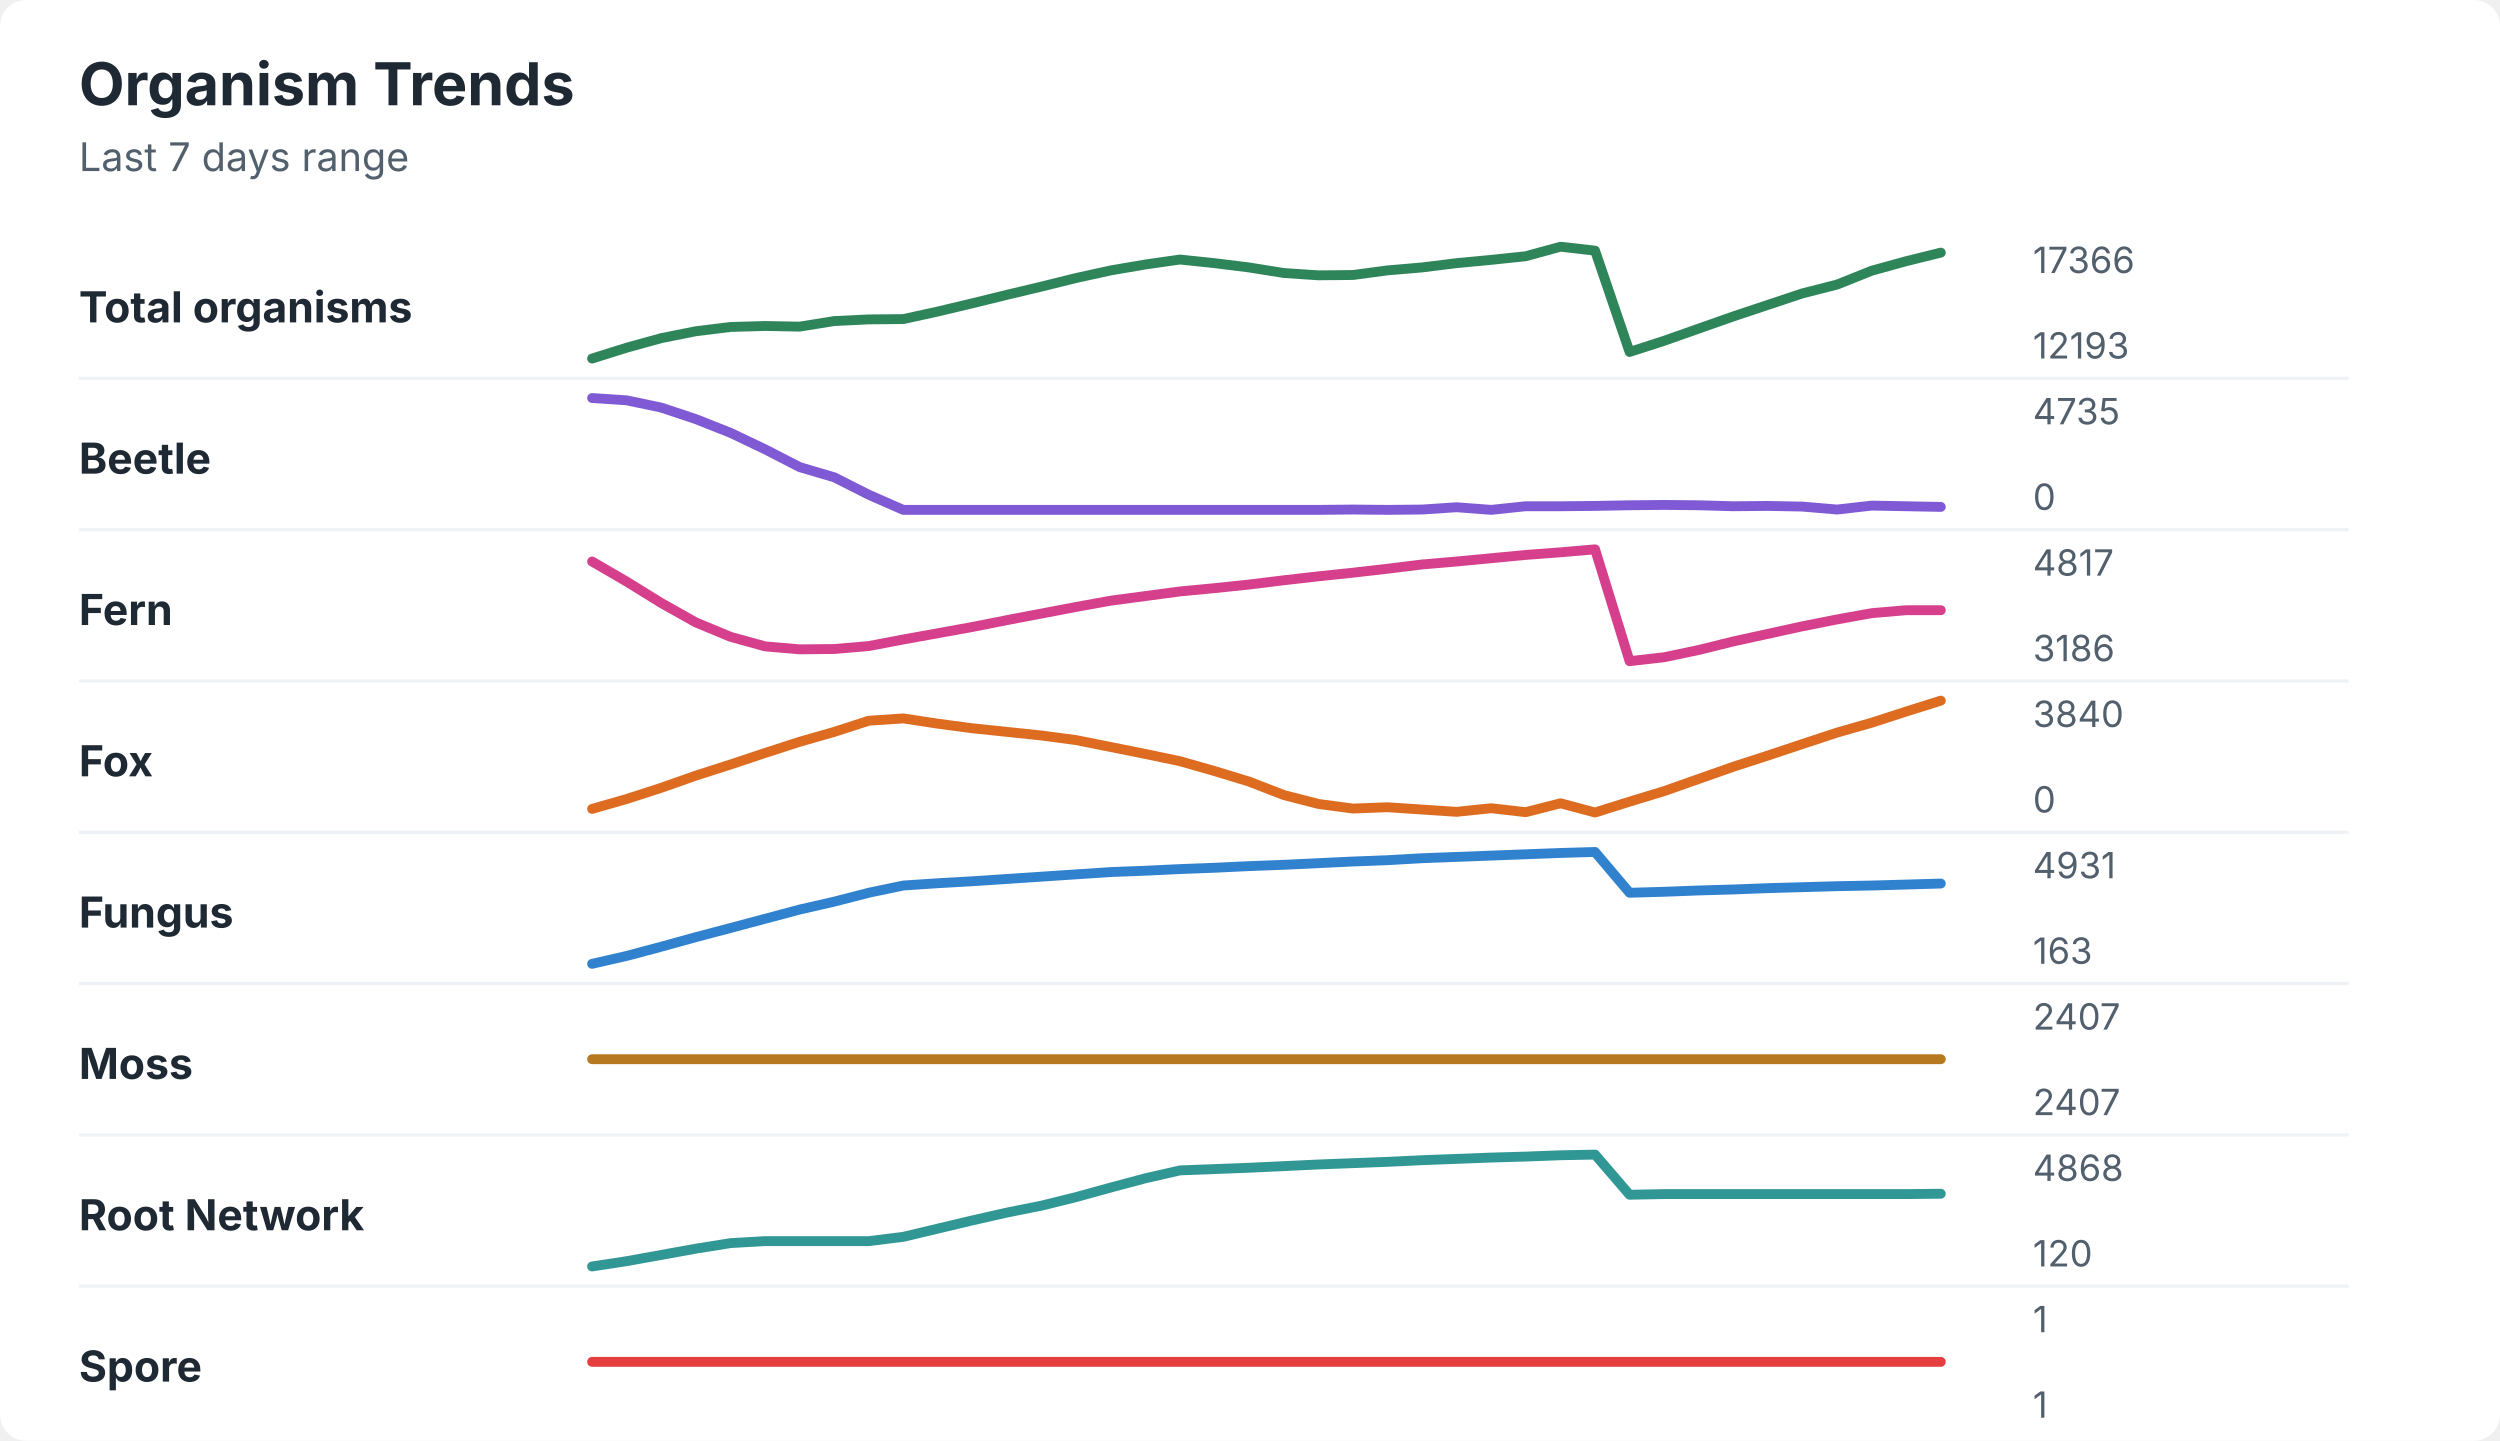
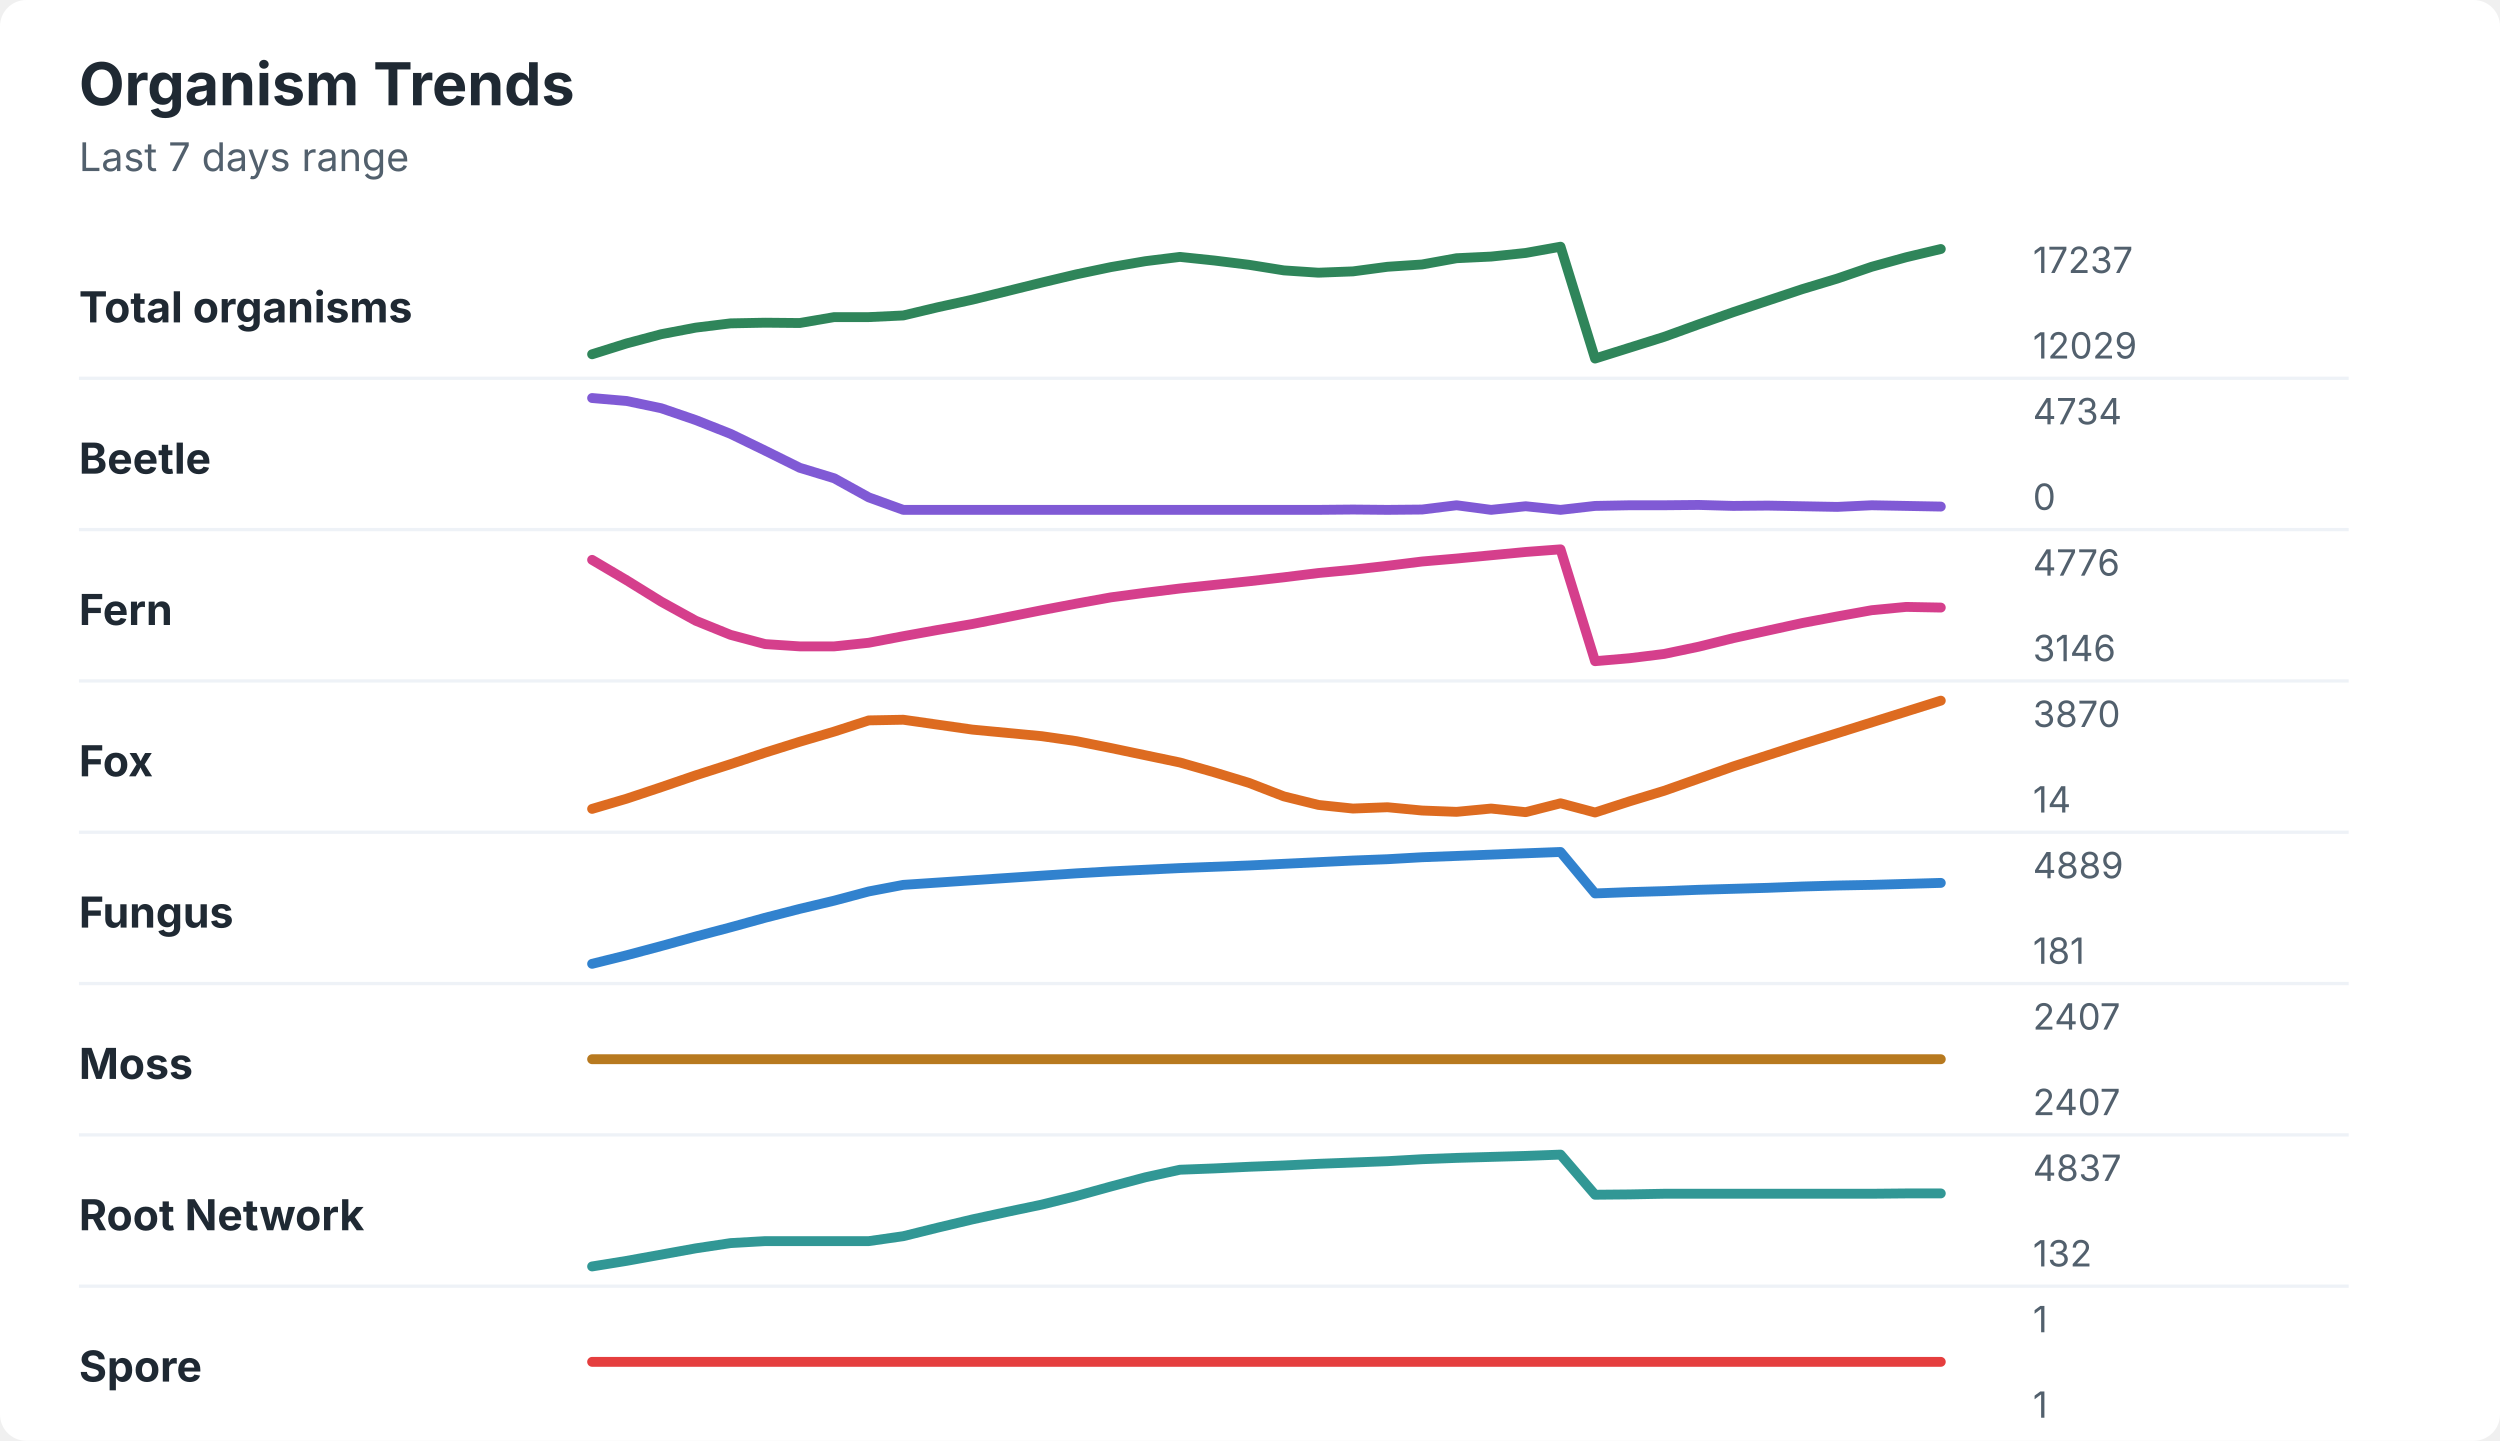
<svg xmlns="http://www.w3.org/2000/svg" width="760" height="438" viewBox="0 0 760 438" role="img" aria-labelledby="title desc">
  <rect width="760" height="438" rx="8" fill="#ffffff" />
  <style>
    text { font-family: -apple-system, BlinkMacSystemFont, "Segoe UI", sans-serif; }
    .title { font-size: 18px; font-weight: 700; fill: #1f2933; }
    .subtitle { font-size: 12px; fill: #52606d; }
    .label { font-size: 13px; font-weight: 650; fill: #1f2933; }
    .axis-value { font-size: 11px; fill: #52606d; }
    .separator { stroke: #eef2f7; stroke-width: 1; }
  </style>
  <text x="24" y="32" class="title">Organism Trends</text>
  <text x="24" y="52" class="subtitle">Last 7 days range</text>
  <text x="24" y="98" class="label">Total organisms</text>
-   <polyline points="180.0,109.0 190.5,105.7 201.0,102.8 211.5,100.7 222.1,99.4 232.6,99.1 243.1,99.3 253.6,97.6 264.1,97.1 274.6,97.0 285.1,94.7 295.6,92.2 306.2,89.6 316.7,87.1 327.2,84.5 337.7,82.2 348.2,80.4 358.7,78.9 369.2,80.0 379.7,81.3 390.3,83.0 400.8,83.7 411.3,83.6 421.8,82.2 432.3,81.3 442.8,80.0 453.3,79.0 463.8,77.9 474.4,75.0 484.9,76.2 495.4,107.0 505.9,103.6 516.4,99.9 526.9,96.2 537.4,92.7 547.9,89.2 558.5,86.5 569.0,82.3 579.5,79.4 590.0,76.8 " fill="none" stroke="#2f855a" stroke-width="3" stroke-linecap="round" stroke-linejoin="round" />
-   <text x="618" y="83" class="axis-value">17366</text>
-   <text x="618" y="109" class="axis-value">12193</text>
+   <polyline points="180.0,107.7 190.5,104.4 201.0,101.6 211.5,99.6 222.1,98.3 232.6,98.1 243.1,98.2 253.6,96.4 264.1,96.4 274.6,95.9 285.1,93.4 295.6,91.1 306.2,88.5 316.7,85.9 327.2,83.4 337.7,81.2 348.2,79.4 358.7,78.1 369.2,79.2 379.7,80.5 390.3,82.2 400.8,82.9 411.3,82.5 421.8,81.1 432.3,80.4 442.8,78.5 453.3,78.0 463.8,76.9 474.4,75.0 484.9,109.0 495.4,105.7 505.9,102.4 516.4,98.6 526.9,94.9 537.4,91.4 547.9,87.9 558.5,84.7 569.0,81.1 579.5,78.2 590.0,75.7 " fill="none" stroke="#2f855a" stroke-width="3" stroke-linecap="round" stroke-linejoin="round" />
+   <text x="618" y="83" class="axis-value">17237</text>
+   <text x="618" y="109" class="axis-value">12029</text>
  <line x1="24" y1="115.0" x2="714" y2="115.0" class="separator" />
  <text x="24" y="144" class="label">Beetle</text>
-   <polyline points="180.0,121.0 190.5,121.7 201.0,123.9 211.5,127.4 222.1,131.6 232.6,136.6 243.1,142.0 253.6,145.1 264.1,150.4 274.6,155.0 285.1,155.0 295.6,155.0 306.2,155.0 316.7,155.0 327.2,155.0 337.7,155.0 348.2,155.0 358.7,155.0 369.2,155.0 379.7,155.0 390.3,155.0 400.8,155.0 411.3,154.9 421.8,155.0 432.3,154.9 442.8,154.2 453.3,155.0 463.8,153.9 474.4,153.9 484.9,153.8 495.4,153.6 505.9,153.5 516.4,153.6 526.9,153.9 537.4,153.8 547.9,154.0 558.5,154.9 569.0,153.7 579.5,153.9 590.0,154.1 " fill="none" stroke="#805ad5" stroke-width="3" stroke-linecap="round" stroke-linejoin="round" />
-   <text x="618" y="129" class="axis-value">4735</text>
+   <polyline points="180.0,121.0 190.5,121.9 201.0,124.1 211.5,127.7 222.1,131.9 232.6,137.0 243.1,142.2 253.6,145.4 264.1,151.2 274.6,155.0 285.1,155.0 295.6,155.0 306.2,155.0 316.7,155.0 327.2,155.0 337.7,155.0 348.2,155.0 358.7,155.0 369.2,155.0 379.7,155.0 390.3,155.0 400.8,155.0 411.3,154.9 421.8,155.0 432.3,154.9 442.8,153.6 453.3,155.0 463.8,153.9 474.4,155.0 484.9,153.8 495.4,153.6 505.9,153.6 516.4,153.5 526.9,153.8 537.4,153.7 547.9,153.9 558.5,154.1 569.0,153.6 579.5,153.8 590.0,154.0 " fill="none" stroke="#805ad5" stroke-width="3" stroke-linecap="round" stroke-linejoin="round" />
+   <text x="618" y="129" class="axis-value">4734</text>
  <text x="618" y="155" class="axis-value">0</text>
  <line x1="24" y1="161.0" x2="714" y2="161.0" class="separator" />
  <text x="24" y="190" class="label">Fern</text>
-   <polyline points="180.0,170.7 190.5,176.8 201.0,183.3 211.5,189.2 222.1,193.6 232.6,196.5 243.1,197.4 253.6,197.3 264.1,196.4 274.6,194.4 285.1,192.5 295.6,190.6 306.2,188.5 316.7,186.5 327.2,184.5 337.7,182.6 348.2,181.2 358.7,179.8 369.2,178.8 379.7,177.7 390.3,176.4 400.8,175.2 411.3,174.1 421.8,172.9 432.3,171.6 442.8,170.7 453.3,169.7 463.8,168.7 474.4,167.9 484.9,167.0 495.4,201.0 505.9,199.8 516.4,197.6 526.9,195.0 537.4,192.7 547.9,190.4 558.5,188.3 569.0,186.4 579.5,185.5 590.0,185.5 " fill="none" stroke="#d53f8c" stroke-width="3" stroke-linecap="round" stroke-linejoin="round" />
-   <text x="618" y="175" class="axis-value">4817</text>
-   <text x="618" y="201" class="axis-value">3186</text>
+   <polyline points="180.0,170.2 190.5,176.4 201.0,182.9 211.5,188.7 222.1,193.0 232.6,195.8 243.1,196.5 253.6,196.5 264.1,195.4 274.6,193.4 285.1,191.5 295.6,189.7 306.2,187.6 316.7,185.5 327.2,183.5 337.7,181.6 348.2,180.2 358.7,178.9 369.2,177.8 379.7,176.7 390.3,175.5 400.8,174.2 411.3,173.2 421.8,172.0 432.3,170.7 442.8,169.8 453.3,168.8 463.8,167.8 474.4,167.0 484.9,201.0 495.4,200.1 505.9,198.8 516.4,196.6 526.9,194.0 537.4,191.7 547.9,189.4 558.5,187.4 569.0,185.5 579.5,184.5 590.0,184.7 " fill="none" stroke="#d53f8c" stroke-width="3" stroke-linecap="round" stroke-linejoin="round" />
+   <text x="618" y="175" class="axis-value">4776</text>
+   <text x="618" y="201" class="axis-value">3146</text>
  <line x1="24" y1="207.0" x2="714" y2="207.0" class="separator" />
  <text x="24" y="236" class="label">Fox</text>
-   <polyline points="180.0,245.9 190.5,242.9 201.0,239.5 211.5,235.8 222.1,232.4 232.6,228.9 243.1,225.5 253.6,222.5 264.1,219.1 274.6,218.4 285.1,220.0 295.6,221.4 306.2,222.5 316.7,223.6 327.2,225.0 337.7,227.1 348.2,229.2 358.7,231.4 369.2,234.4 379.7,237.6 390.3,241.7 400.8,244.4 411.3,245.8 421.8,245.4 432.3,246.1 442.8,246.8 453.3,245.7 463.8,246.9 474.4,244.2 484.9,247.0 495.4,243.7 505.9,240.5 516.4,236.8 526.9,233.1 537.4,229.7 547.9,226.2 558.5,222.7 569.0,219.7 579.5,216.3 590.0,213.0 " fill="none" stroke="#dd6b20" stroke-width="3" stroke-linecap="round" stroke-linejoin="round" />
-   <text x="618" y="221" class="axis-value">3840</text>
-   <text x="618" y="247" class="axis-value">0</text>
+   <polyline points="180.0,245.9 190.5,242.8 201.0,239.3 211.5,235.7 222.1,232.3 232.6,228.8 243.1,225.5 253.6,222.4 264.1,219.0 274.6,218.8 285.1,220.3 295.6,221.8 306.2,222.8 316.7,223.8 327.2,225.3 337.7,227.4 348.2,229.6 358.7,231.8 369.2,234.8 379.7,238.0 390.3,242.1 400.8,244.7 411.3,245.8 421.8,245.4 432.3,246.4 442.8,246.8 453.3,245.8 463.8,246.9 474.4,244.2 484.9,247.0 495.4,243.6 505.9,240.4 516.4,236.7 526.9,233.0 537.4,229.6 547.9,226.2 558.5,222.9 569.0,219.6 579.5,216.3 590.0,213.0 " fill="none" stroke="#dd6b20" stroke-width="3" stroke-linecap="round" stroke-linejoin="round" />
+   <text x="618" y="221" class="axis-value">3870</text>
+   <text x="618" y="247" class="axis-value">14</text>
  <line x1="24" y1="253.0" x2="714" y2="253.0" class="separator" />
  <text x="24" y="282" class="label">Fungus</text>
-   <polyline points="180.0,293.0 190.5,290.6 201.0,287.8 211.5,284.9 222.1,282.1 232.6,279.3 243.1,276.5 253.6,274.1 264.1,271.4 274.6,269.2 285.1,268.5 295.6,267.9 306.2,267.2 316.7,266.5 327.2,265.8 337.7,265.1 348.2,264.7 358.7,264.2 369.2,263.8 379.7,263.3 390.3,262.9 400.8,262.4 411.3,261.9 421.8,261.5 432.3,260.9 442.8,260.5 453.3,260.1 463.8,259.7 474.4,259.3 484.9,259.0 495.4,271.4 505.9,271.1 516.4,270.7 526.9,270.4 537.4,270.0 547.9,269.7 558.5,269.4 569.0,269.2 579.5,268.9 590.0,268.6 " fill="none" stroke="#3182ce" stroke-width="3" stroke-linecap="round" stroke-linejoin="round" />
-   <text x="618" y="267" class="axis-value">4931</text>
-   <text x="618" y="293" class="axis-value">163</text>
+   <polyline points="180.0,293.0 190.5,290.4 201.0,287.6 211.5,284.7 222.1,281.9 232.6,279.0 243.1,276.3 253.6,273.8 264.1,271.0 274.6,269.0 285.1,268.3 295.6,267.6 306.2,266.9 316.7,266.2 327.2,265.5 337.7,264.9 348.2,264.4 358.7,263.9 369.2,263.5 379.7,263.1 390.3,262.6 400.8,262.1 411.3,261.6 421.8,261.2 432.3,260.6 442.8,260.2 453.3,259.8 463.8,259.4 474.4,259.0 484.9,271.6 495.4,271.2 505.9,270.9 516.4,270.5 526.9,270.2 537.4,269.9 547.9,269.5 558.5,269.2 569.0,269.0 579.5,268.7 590.0,268.4 " fill="none" stroke="#3182ce" stroke-width="3" stroke-linecap="round" stroke-linejoin="round" />
+   <text x="618" y="267" class="axis-value">4889</text>
+   <text x="618" y="293" class="axis-value">181</text>
  <line x1="24" y1="299.0" x2="714" y2="299.0" class="separator" />
  <text x="24" y="328" class="label">Moss</text>
  <polyline points="180.0,322.0 190.5,322.0 201.0,322.0 211.5,322.0 222.1,322.0 232.6,322.0 243.1,322.0 253.6,322.0 264.1,322.0 274.6,322.0 285.1,322.0 295.6,322.0 306.2,322.0 316.7,322.0 327.2,322.0 337.7,322.0 348.2,322.0 358.7,322.0 369.2,322.0 379.7,322.0 390.3,322.0 400.8,322.0 411.3,322.0 421.8,322.0 432.3,322.0 442.8,322.0 453.3,322.0 463.8,322.0 474.4,322.0 484.9,322.0 495.4,322.0 505.9,322.0 516.4,322.0 526.9,322.0 537.4,322.0 547.9,322.0 558.5,322.0 569.0,322.0 579.5,322.0 590.0,322.0 " fill="none" stroke="#b7791f" stroke-width="3" stroke-linecap="round" stroke-linejoin="round" />
  <text x="618" y="313" class="axis-value">2407</text>
  <text x="618" y="339" class="axis-value">2407</text>
  <line x1="24" y1="345.0" x2="714" y2="345.0" class="separator" />
  <text x="24" y="374" class="label">Root Network</text>
-   <polyline points="180.0,385.0 190.5,383.4 201.0,381.5 211.5,379.6 222.1,377.9 232.6,377.3 243.1,377.3 253.6,377.3 264.1,377.3 274.6,376.0 285.1,373.5 295.6,371.0 306.2,368.6 316.7,366.5 327.2,363.9 337.7,361.0 348.2,358.2 358.7,355.8 369.2,355.4 379.7,355.0 390.3,354.5 400.8,354.0 411.3,353.6 421.8,353.2 432.3,352.7 442.8,352.3 453.3,351.9 463.8,351.6 474.4,351.2 484.9,351.0 495.4,363.2 505.9,363.0 516.4,363.0 526.9,363.0 537.4,363.0 547.9,363.0 558.5,363.0 569.0,363.0 579.5,363.0 590.0,362.9 " fill="none" stroke="#319795" stroke-width="3" stroke-linecap="round" stroke-linejoin="round" />
-   <text x="618" y="359" class="axis-value">4868</text>
-   <text x="618" y="385" class="axis-value">120</text>
+   <polyline points="180.0,385.0 190.5,383.3 201.0,381.4 211.5,379.5 222.1,377.9 232.6,377.3 243.1,377.3 253.6,377.3 264.1,377.3 274.6,375.8 285.1,373.2 295.6,370.7 306.2,368.4 316.7,366.2 327.2,363.6 337.7,360.7 348.2,357.9 358.7,355.6 369.2,355.2 379.7,354.7 390.3,354.3 400.8,353.8 411.3,353.4 421.8,353.0 432.3,352.4 442.8,352.0 453.3,351.7 463.8,351.4 474.4,351.0 484.9,363.2 495.4,363.1 505.9,362.9 516.4,362.9 526.9,362.9 537.4,362.9 547.9,362.9 558.5,362.9 569.0,362.9 579.5,362.8 590.0,362.8 " fill="none" stroke="#319795" stroke-width="3" stroke-linecap="round" stroke-linejoin="round" />
+   <text x="618" y="359" class="axis-value">4837</text>
+   <text x="618" y="385" class="axis-value">132</text>
  <line x1="24" y1="391.0" x2="714" y2="391.0" class="separator" />
  <text x="24" y="420" class="label">Spore</text>
  <polyline points="180.0,414.0 190.5,414.0 201.0,414.0 211.5,414.0 222.1,414.0 232.6,414.0 243.1,414.0 253.6,414.0 264.1,414.0 274.6,414.0 285.1,414.0 295.6,414.0 306.2,414.0 316.7,414.0 327.2,414.0 337.7,414.0 348.2,414.0 358.7,414.0 369.2,414.0 379.7,414.0 390.3,414.0 400.8,414.0 411.3,414.0 421.8,414.0 432.3,414.0 442.8,414.0 453.3,414.0 463.8,414.0 474.4,414.0 484.9,414.0 495.4,414.0 505.9,414.0 516.4,414.0 526.9,414.0 537.4,414.0 547.9,414.0 558.5,414.0 569.0,414.0 579.5,414.0 590.0,414.0 " fill="none" stroke="#e53e3e" stroke-width="3" stroke-linecap="round" stroke-linejoin="round" />
  <text x="618" y="405" class="axis-value">1</text>
  <text x="618" y="431" class="axis-value">1</text>
</svg>
